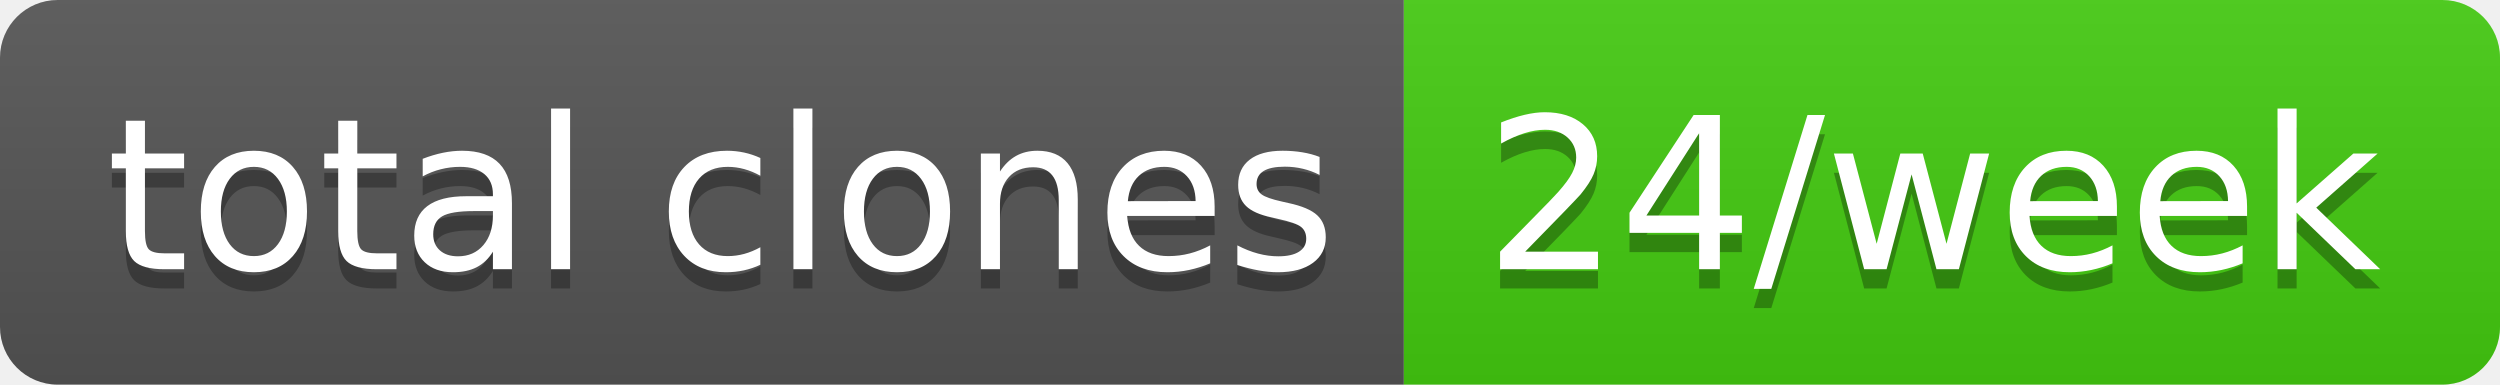
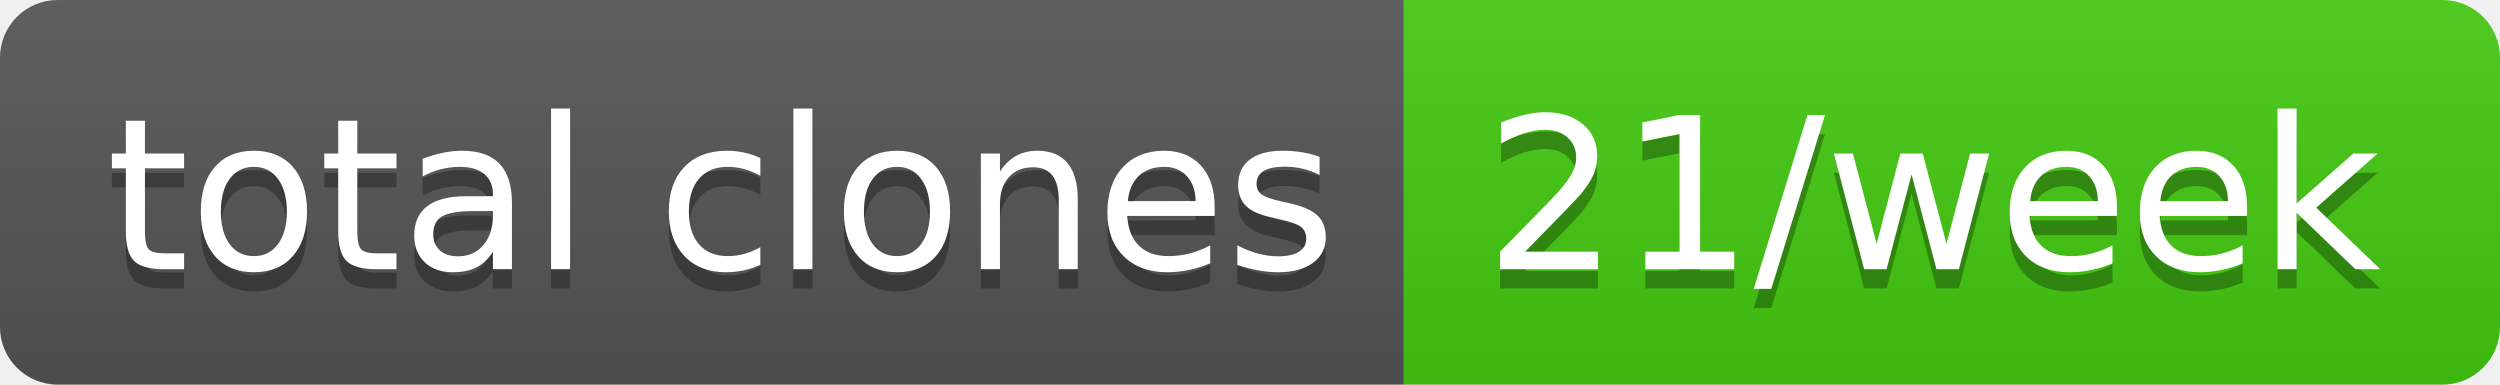
- <svg xmlns="http://www.w3.org/2000/svg" width="130" height="20" role="img" aria-label="total clones: 24/week">
+ <svg xmlns="http://www.w3.org/2000/svg" width="130" height="20" role="img" aria-label="total clones: 21/week">
  <linearGradient id="s" x2="0" y2="100%">
    <stop offset="0" stop-color="#bbb" stop-opacity=".1" />
    <stop offset="1" stop-opacity=".1" />
  </linearGradient>
  <clipPath id="r">
    <rect width="130" height="20" rx="3" fill="#fff" />
  </clipPath>
  <g clip-path="url(#r)">
    <rect width="73" height="20" fill="#555" />
    <rect x="73" width="57" height="20" fill="#4c1" />
    <rect width="130" height="20" fill="url(#s)" />
  </g>
  <g fill="#fff" text-anchor="middle" font-family="Verdana,Geneva,DejaVu Sans,sans-serif" text-rendering="geometricPrecision" font-size="110">
    <text aria-hidden="true" x="375" y="150" fill="#010101" fill-opacity=".3" transform="scale(.1)" textLength="630">total clones</text>
    <text x="375" y="140" transform="scale(.1)" fill="#fff" textLength="630">total clones</text>
-     <text aria-hidden="true" x="1005" y="150" fill="#010101" fill-opacity=".3" transform="scale(.1)" textLength="470">24/week</text>
-     <text x="1005" y="140" transform="scale(.1)" fill="#fff" textLength="470">24/week</text>
+     <text aria-hidden="true" x="1005" y="150" fill="#010101" fill-opacity=".3" transform="scale(.1)" textLength="470">21/week</text>
+     <text x="1005" y="140" transform="scale(.1)" fill="#fff" textLength="470">21/week</text>
  </g>
</svg>
